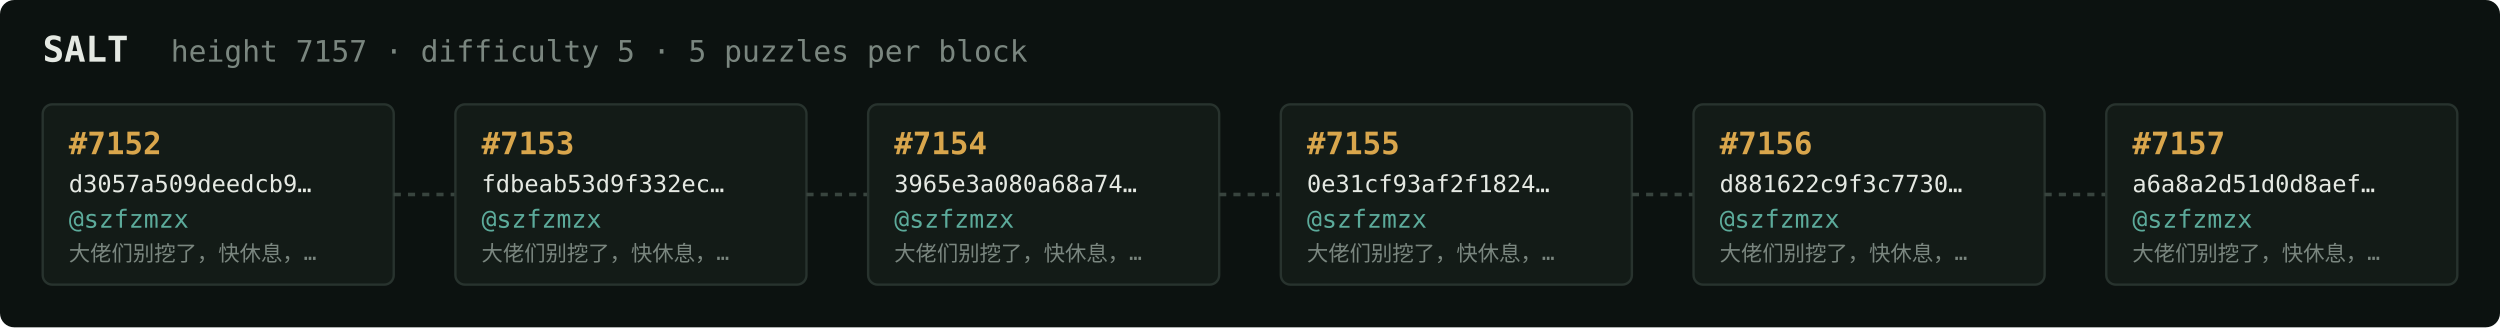
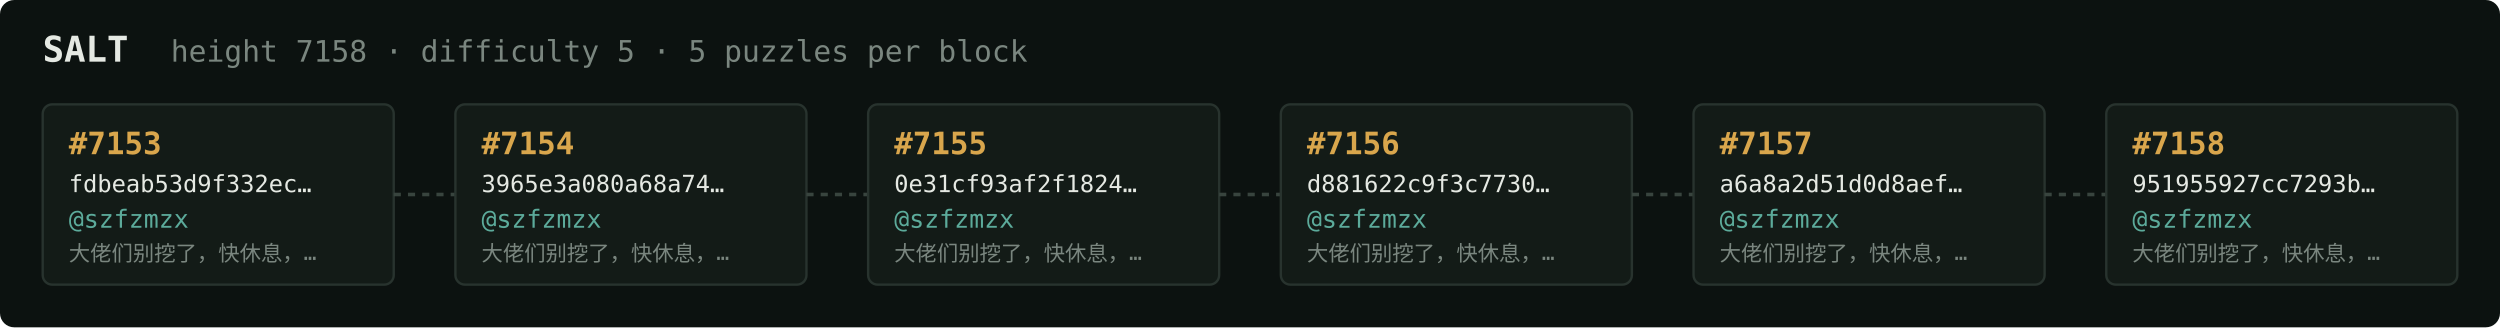
<svg xmlns="http://www.w3.org/2000/svg" width="1054" height="138" viewBox="0 0 1054 138" font-family="ui-monospace,SFMono-Regular,Menlo,monospace">
  <rect fill="#0c1210" width="1054" height="138" rx="6" />
  <text x="18" y="26" fill="#e5e9e3" font-size="15" font-weight="700">SALT</text>
-   <text x="72" y="26" fill="#7a867f" font-size="12.5">height 7157 · difficulty 5 · 5 puzzles per block</text>
+   <text x="72" y="26" fill="#7a867f" font-size="12.5">height 7158 · difficulty 5 · 5 puzzles per block</text>
  <rect x="18" y="44" width="148" height="76" rx="4" fill="#131b17" stroke="#28332e" stroke-width="1" />
-   <text x="29" y="65" fill="#d9a64c" font-size="13" font-weight="700">#7152</text>
-   <text x="29" y="81" fill="#e5e9e3" font-size="10">d3057a509deedcb9…</text>
+   <text x="29" y="65" fill="#d9a64c" font-size="13" font-weight="700">#7153</text>
+   <text x="29" y="81" fill="#e5e9e3" font-size="10">fdbeab53d9f332ec…</text>
  <text x="29" y="96" fill="#5cab9b" font-size="10.5">@szfzmzx</text>
  <text x="29" y="110" fill="#7a867f" font-size="9">大佬们别挖了，快休息，…</text>
  <line x1="166" y1="82.0" x2="192" y2="82.0" stroke="#38443e" stroke-width="1.5" stroke-dasharray="3 3" />
  <rect x="192" y="44" width="148" height="76" rx="4" fill="#131b17" stroke="#28332e" stroke-width="1" />
-   <text x="203" y="65" fill="#d9a64c" font-size="13" font-weight="700">#7153</text>
-   <text x="203" y="81" fill="#e5e9e3" font-size="10">fdbeab53d9f332ec…</text>
+   <text x="203" y="65" fill="#d9a64c" font-size="13" font-weight="700">#7154</text>
+   <text x="203" y="81" fill="#e5e9e3" font-size="10">3965e3a080a68a74…</text>
  <text x="203" y="96" fill="#5cab9b" font-size="10.5">@szfzmzx</text>
  <text x="203" y="110" fill="#7a867f" font-size="9">大佬们别挖了，快休息，…</text>
  <line x1="340" y1="82.0" x2="366" y2="82.0" stroke="#38443e" stroke-width="1.5" stroke-dasharray="3 3" />
  <rect x="366" y="44" width="148" height="76" rx="4" fill="#131b17" stroke="#28332e" stroke-width="1" />
-   <text x="377" y="65" fill="#d9a64c" font-size="13" font-weight="700">#7154</text>
-   <text x="377" y="81" fill="#e5e9e3" font-size="10">3965e3a080a68a74…</text>
+   <text x="377" y="65" fill="#d9a64c" font-size="13" font-weight="700">#7155</text>
+   <text x="377" y="81" fill="#e5e9e3" font-size="10">0e31cf93af2f1824…</text>
  <text x="377" y="96" fill="#5cab9b" font-size="10.5">@szfzmzx</text>
  <text x="377" y="110" fill="#7a867f" font-size="9">大佬们别挖了，快休息，…</text>
  <line x1="514" y1="82.0" x2="540" y2="82.0" stroke="#38443e" stroke-width="1.5" stroke-dasharray="3 3" />
  <rect x="540" y="44" width="148" height="76" rx="4" fill="#131b17" stroke="#28332e" stroke-width="1" />
-   <text x="551" y="65" fill="#d9a64c" font-size="13" font-weight="700">#7155</text>
-   <text x="551" y="81" fill="#e5e9e3" font-size="10">0e31cf93af2f1824…</text>
+   <text x="551" y="65" fill="#d9a64c" font-size="13" font-weight="700">#7156</text>
+   <text x="551" y="81" fill="#e5e9e3" font-size="10">d881622c9f3c7730…</text>
  <text x="551" y="96" fill="#5cab9b" font-size="10.5">@szfzmzx</text>
  <text x="551" y="110" fill="#7a867f" font-size="9">大佬们别挖了，快休息，…</text>
  <line x1="688" y1="82.0" x2="714" y2="82.0" stroke="#38443e" stroke-width="1.5" stroke-dasharray="3 3" />
  <rect x="714" y="44" width="148" height="76" rx="4" fill="#131b17" stroke="#28332e" stroke-width="1" />
-   <text x="725" y="65" fill="#d9a64c" font-size="13" font-weight="700">#7156</text>
-   <text x="725" y="81" fill="#e5e9e3" font-size="10">d881622c9f3c7730…</text>
+   <text x="725" y="65" fill="#d9a64c" font-size="13" font-weight="700">#7157</text>
+   <text x="725" y="81" fill="#e5e9e3" font-size="10">a6a8a2d51d0d8aef…</text>
  <text x="725" y="96" fill="#5cab9b" font-size="10.5">@szfzmzx</text>
  <text x="725" y="110" fill="#7a867f" font-size="9">大佬们别挖了，快休息，…</text>
  <line x1="862" y1="82.0" x2="888" y2="82.0" stroke="#38443e" stroke-width="1.5" stroke-dasharray="3 3" />
  <rect x="888" y="44" width="148" height="76" rx="4" fill="#131b17" stroke="#28332e" stroke-width="1" />
-   <text x="899" y="65" fill="#d9a64c" font-size="13" font-weight="700">#7157</text>
-   <text x="899" y="81" fill="#e5e9e3" font-size="10">a6a8a2d51d0d8aef…</text>
+   <text x="899" y="65" fill="#d9a64c" font-size="13" font-weight="700">#7158</text>
+   <text x="899" y="81" fill="#e5e9e3" font-size="10">951955927cc7293b…</text>
  <text x="899" y="96" fill="#5cab9b" font-size="10.5">@szfzmzx</text>
  <text x="899" y="110" fill="#7a867f" font-size="9">大佬们别挖了，快休息，…</text>
</svg>
